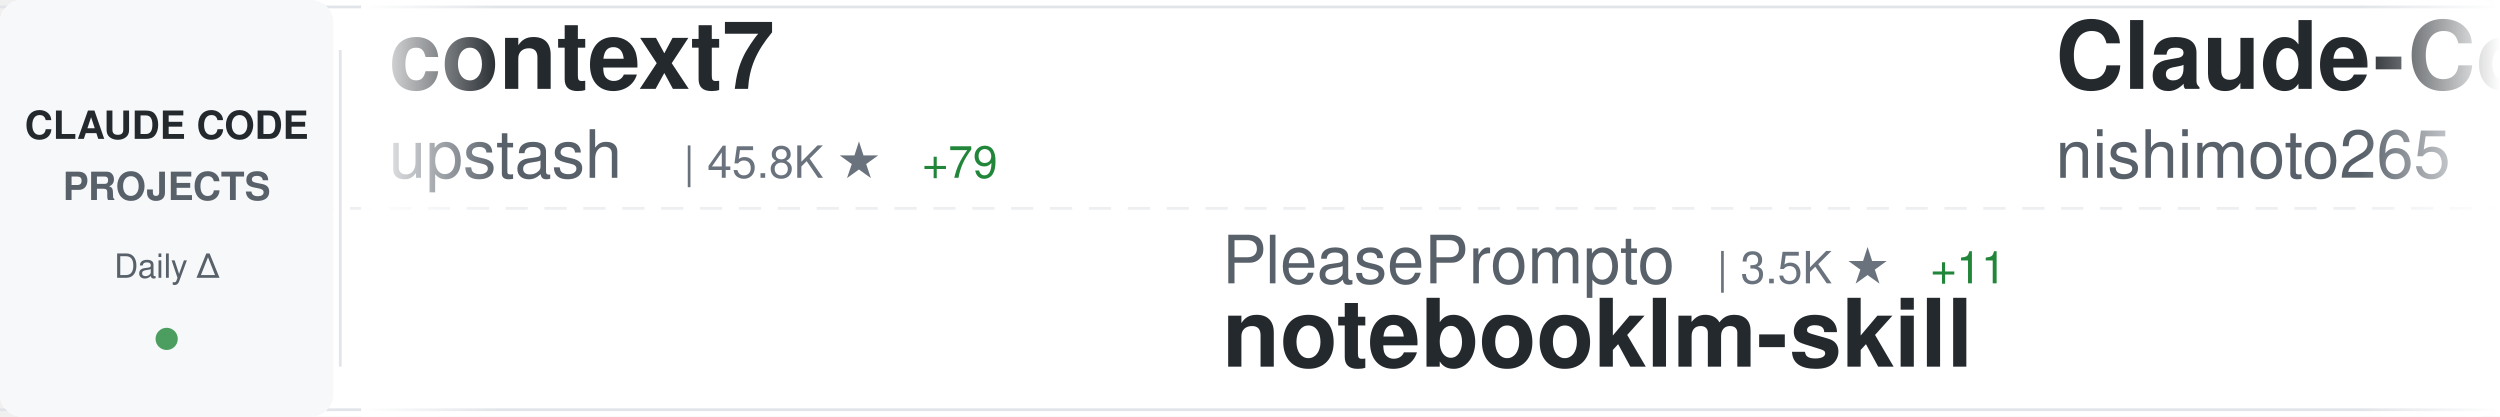
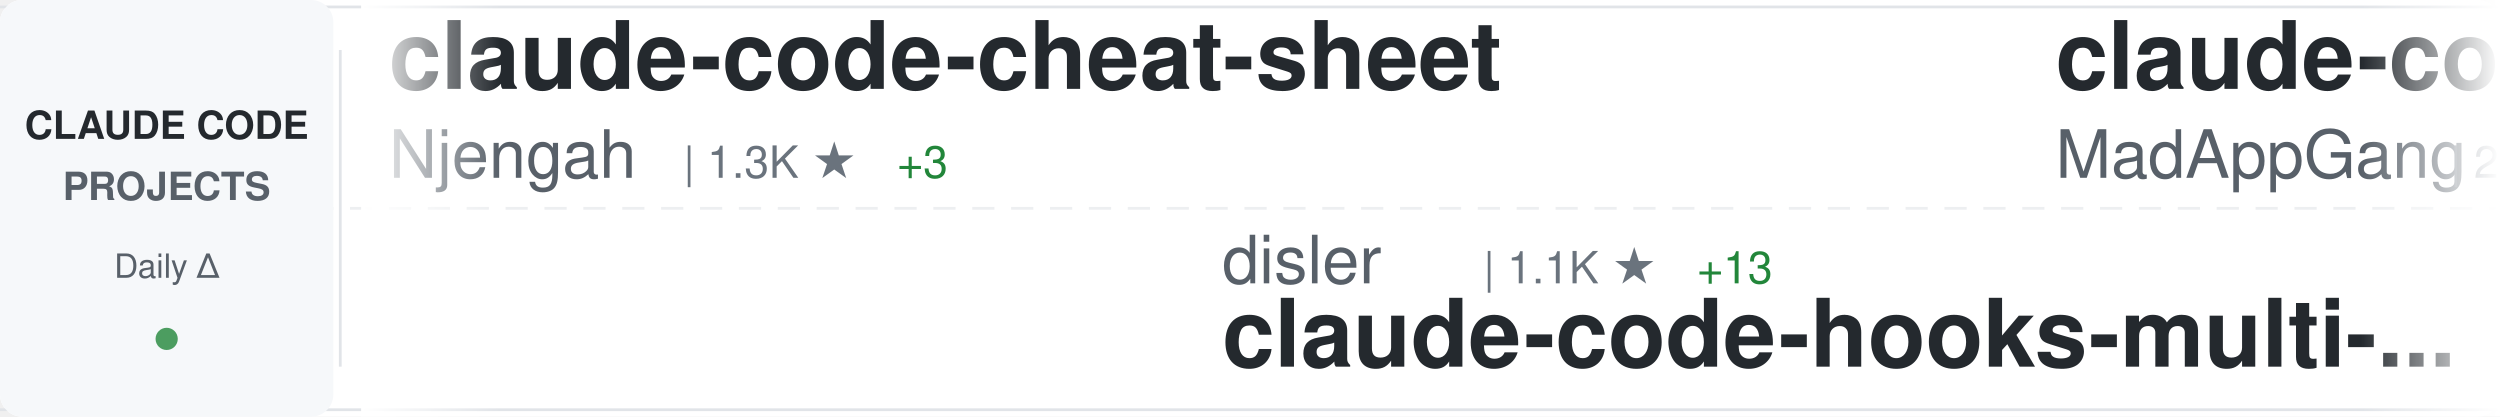
<svg xmlns="http://www.w3.org/2000/svg" width="900" height="150">
  <defs>
    <linearGradient id="awesomeLeftFade" x1="0%" y1="0%" x2="100%" y2="0%">
      <stop offset="0%" style="stop-color:#ffffff;stop-opacity:1" />
      <stop offset="100%" style="stop-color:#ffffff;stop-opacity:0" />
    </linearGradient>
    <linearGradient id="awesomeRightFade" x1="0%" y1="0%" x2="100%" y2="0%">
      <stop offset="0%" style="stop-color:#ffffff;stop-opacity:0" />
      <stop offset="100%" style="stop-color:#ffffff;stop-opacity:1" />
    </linearGradient>
  </defs>
  <rect width="900" height="150" fill="#ffffff" rx="8" />
  <rect x="0" y="2" width="900" height="1" fill="#e1e4e8" />
  <rect x="0" y="147" width="900" height="1" fill="#e1e4e8" />
  <line x1="0" y1="75" x2="900" y2="75" stroke="#e1e4e8" stroke-width="1" stroke-dasharray="8 6" opacity="0.6" />
  <rect x="0" y="0" width="120" height="150" fill="#f6f8fa" rx="8" />
  <text x="60" y="50" font-family="-apple-system, BlinkMacSystemFont, 'Segoe UI', Helvetica, Arial, sans-serif" font-size="14" font-weight="600" fill="#24292e" text-anchor="middle">CLAUDE CODE</text>
  <text x="60" y="72" font-family="-apple-system, BlinkMacSystemFont, 'Segoe UI', Helvetica, Arial, sans-serif" font-size="14" font-weight="600" fill="#586069" text-anchor="middle">PROJECTS</text>
  <text x="60" y="100" font-family="-apple-system, BlinkMacSystemFont, 'Segoe UI', Helvetica, Arial, sans-serif" font-size="12" font-weight="500" fill="#586069" text-anchor="middle">Daily Δ</text>
  <circle cx="60" cy="122" r="4" fill="#22863a" opacity="0.8" />
  <rect x="122" y="18" width="1" height="114" fill="#e1e4e8" />
  <clipPath id="awesomeTickerClip">
    <rect x="130" y="0" width="770" height="150" />
  </clipPath>
  <g clip-path="url(#awesomeTickerClip)">
    <g id="awesomeTickerItems">
      <animateTransform attributeName="transform" attributeType="XML" type="translate" from="0 0" to="-3000 0" dur="54s" repeatCount="indefinite" />
      <g transform="translate(0, 0)">
-         <text x="140" y="32" font-family="-apple-system, BlinkMacSystemFont, 'Segoe UI', Helvetica, Arial, sans-serif" font-size="34" font-weight="600" fill="#24292e">context7</text>
-         <text x="140" y="64" font-family="-apple-system, BlinkMacSystemFont, 'Segoe UI', Helvetica, Arial, sans-serif" font-size="24" font-weight="400" fill="#586069">upstash</text>
-         <text x="246" y="64" font-family="-apple-system, BlinkMacSystemFont, 'Segoe UI', Helvetica, Arial, sans-serif" font-size="16" font-weight="500" fill="#6a737d">| 45.8K ★</text>
-         <text x="332" y="64" font-family="-apple-system, BlinkMacSystemFont, 'Segoe UI', Helvetica, Arial, sans-serif" font-size="16" font-weight="500" fill="#22863a"> +79</text>
+         <text x="140" y="32" font-family="-apple-system, BlinkMacSystemFont, 'Segoe UI', Helvetica, Arial, sans-serif" font-size="34" font-weight="600" fill="#24292e">claude-code-cheat-sheet</text>
+         <text x="140" y="64" font-family="-apple-system, BlinkMacSystemFont, 'Segoe UI', Helvetica, Arial, sans-serif" font-size="24" font-weight="400" fill="#586069">Njengah</text>
+         <text x="246" y="64" font-family="-apple-system, BlinkMacSystemFont, 'Segoe UI', Helvetica, Arial, sans-serif" font-size="16" font-weight="500" fill="#6a737d">| 1.3K ★</text>
+         <text x="323" y="64" font-family="-apple-system, BlinkMacSystemFont, 'Segoe UI', Helvetica, Arial, sans-serif" font-size="16" font-weight="500" fill="#22863a"> +3</text>
      </g>
      <g transform="translate(300, 0)">
-         <text x="140" y="102" font-family="-apple-system, BlinkMacSystemFont, 'Segoe UI', Helvetica, Arial, sans-serif" font-size="24" font-weight="400" fill="#586069">PleasePrompto</text>
-         <text x="318" y="102" font-family="-apple-system, BlinkMacSystemFont, 'Segoe UI', Helvetica, Arial, sans-serif" font-size="16" font-weight="500" fill="#6a737d">| 3.5K ★</text>
-         <text x="395" y="102" font-family="-apple-system, BlinkMacSystemFont, 'Segoe UI', Helvetica, Arial, sans-serif" font-size="16" font-weight="500" fill="#22863a"> +11</text>
-         <text x="140" y="132" font-family="-apple-system, BlinkMacSystemFont, 'Segoe UI', Helvetica, Arial, sans-serif" font-size="34" font-weight="600" fill="#24292e">notebooklm-skill</text>
+         <text x="140" y="102" font-family="-apple-system, BlinkMacSystemFont, 'Segoe UI', Helvetica, Arial, sans-serif" font-size="24" font-weight="400" fill="#586069">disler</text>
+         <text x="234" y="102" font-family="-apple-system, BlinkMacSystemFont, 'Segoe UI', Helvetica, Arial, sans-serif" font-size="16" font-weight="500" fill="#6a737d">| 1.1K ★</text>
+         <text x="311" y="102" font-family="-apple-system, BlinkMacSystemFont, 'Segoe UI', Helvetica, Arial, sans-serif" font-size="16" font-weight="500" fill="#22863a"> +13</text>
+         <text x="140" y="132" font-family="-apple-system, BlinkMacSystemFont, 'Segoe UI', Helvetica, Arial, sans-serif" font-size="34" font-weight="600" fill="#24292e">claude-code-hooks-multi-...</text>
      </g>
      <g transform="translate(600, 0)">
-         <text x="140" y="32" font-family="-apple-system, BlinkMacSystemFont, 'Segoe UI', Helvetica, Arial, sans-serif" font-size="34" font-weight="600" fill="#24292e">Claude-Code-Communicatio...</text>
-         <text x="140" y="64" font-family="-apple-system, BlinkMacSystemFont, 'Segoe UI', Helvetica, Arial, sans-serif" font-size="24" font-weight="400" fill="#586069">nishimoto265</text>
-         <text x="306" y="64" font-family="-apple-system, BlinkMacSystemFont, 'Segoe UI', Helvetica, Arial, sans-serif" font-size="16" font-weight="500" fill="#6a737d">| 490 ★</text>
+         <text x="140" y="32" font-family="-apple-system, BlinkMacSystemFont, 'Segoe UI', Helvetica, Arial, sans-serif" font-size="34" font-weight="600" fill="#24292e">claude-code</text>
+         <text x="140" y="64" font-family="-apple-system, BlinkMacSystemFont, 'Segoe UI', Helvetica, Arial, sans-serif" font-size="24" font-weight="400" fill="#586069">MadAppGang</text>
+         <text x="282" y="64" font-family="-apple-system, BlinkMacSystemFont, 'Segoe UI', Helvetica, Arial, sans-serif" font-size="16" font-weight="500" fill="#6a737d">| 229 ★</text>
+         <text x="350" y="64" font-family="-apple-system, BlinkMacSystemFont, 'Segoe UI', Helvetica, Arial, sans-serif" font-size="16" font-weight="500" fill="#22863a"> +2</text>
      </g>
      <g transform="translate(900, 0)">
-         <text x="140" y="102" font-family="-apple-system, BlinkMacSystemFont, 'Segoe UI', Helvetica, Arial, sans-serif" font-size="24" font-weight="400" fill="#586069">OneRedOak</text>
-         <text x="270" y="102" font-family="-apple-system, BlinkMacSystemFont, 'Segoe UI', Helvetica, Arial, sans-serif" font-size="16" font-weight="500" fill="#6a737d">| 3.6K ★</text>
-         <text x="347" y="102" font-family="-apple-system, BlinkMacSystemFont, 'Segoe UI', Helvetica, Arial, sans-serif" font-size="16" font-weight="500" fill="#22863a"> +3</text>
-         <text x="140" y="132" font-family="-apple-system, BlinkMacSystemFont, 'Segoe UI', Helvetica, Arial, sans-serif" font-size="34" font-weight="600" fill="#24292e">claude-code-workflows</text>
+         <text x="140" y="102" font-family="-apple-system, BlinkMacSystemFont, 'Segoe UI', Helvetica, Arial, sans-serif" font-size="24" font-weight="400" fill="#586069">zed-industries</text>
+         <text x="330" y="102" font-family="-apple-system, BlinkMacSystemFont, 'Segoe UI', Helvetica, Arial, sans-serif" font-size="16" font-weight="500" fill="#6a737d">| 933 ★</text>
+         <text x="398" y="102" font-family="-apple-system, BlinkMacSystemFont, 'Segoe UI', Helvetica, Arial, sans-serif" font-size="16" font-weight="500" fill="#22863a"> +4</text>
+         <text x="140" y="132" font-family="-apple-system, BlinkMacSystemFont, 'Segoe UI', Helvetica, Arial, sans-serif" font-size="34" font-weight="600" fill="#24292e">claude-code-acp</text>
      </g>
      <g transform="translate(1200, 0)">
-         <text x="140" y="32" font-family="-apple-system, BlinkMacSystemFont, 'Segoe UI', Helvetica, Arial, sans-serif" font-size="34" font-weight="600" fill="#24292e">claude-code-mastering</text>
-         <text x="140" y="64" font-family="-apple-system, BlinkMacSystemFont, 'Segoe UI', Helvetica, Arial, sans-serif" font-size="24" font-weight="400" fill="#586069">revfactory</text>
-         <text x="282" y="64" font-family="-apple-system, BlinkMacSystemFont, 'Segoe UI', Helvetica, Arial, sans-serif" font-size="16" font-weight="500" fill="#6a737d">| 754 ★</text>
+         <text x="140" y="32" font-family="-apple-system, BlinkMacSystemFont, 'Segoe UI', Helvetica, Arial, sans-serif" font-size="34" font-weight="600" fill="#24292e">antigravity-awesome-skil...</text>
+         <text x="140" y="64" font-family="-apple-system, BlinkMacSystemFont, 'Segoe UI', Helvetica, Arial, sans-serif" font-size="24" font-weight="400" fill="#586069">sickn33</text>
+         <text x="246" y="64" font-family="-apple-system, BlinkMacSystemFont, 'Segoe UI', Helvetica, Arial, sans-serif" font-size="16" font-weight="500" fill="#6a737d">| 8.9K ★</text>
+         <text x="323" y="64" font-family="-apple-system, BlinkMacSystemFont, 'Segoe UI', Helvetica, Arial, sans-serif" font-size="16" font-weight="500" fill="#22863a"> +102</text>
      </g>
      <g transform="translate(1500, 0)">
-         <text x="140" y="102" font-family="-apple-system, BlinkMacSystemFont, 'Segoe UI', Helvetica, Arial, sans-serif" font-size="24" font-weight="400" fill="#586069">bfly123</text>
-         <text x="246" y="102" font-family="-apple-system, BlinkMacSystemFont, 'Segoe UI', Helvetica, Arial, sans-serif" font-size="16" font-weight="500" fill="#6a737d">| 1.2K ★</text>
-         <text x="323" y="102" font-family="-apple-system, BlinkMacSystemFont, 'Segoe UI', Helvetica, Arial, sans-serif" font-size="16" font-weight="500" fill="#22863a"> +14</text>
-         <text x="140" y="132" font-family="-apple-system, BlinkMacSystemFont, 'Segoe UI', Helvetica, Arial, sans-serif" font-size="34" font-weight="600" fill="#24292e">claude_code_bridge</text>
+         <text x="140" y="102" font-family="-apple-system, BlinkMacSystemFont, 'Segoe UI', Helvetica, Arial, sans-serif" font-size="24" font-weight="400" fill="#586069">ghuntley</text>
+         <text x="258" y="102" font-family="-apple-system, BlinkMacSystemFont, 'Segoe UI', Helvetica, Arial, sans-serif" font-size="16" font-weight="500" fill="#6a737d">| 837 ★</text>
+         <text x="326" y="102" font-family="-apple-system, BlinkMacSystemFont, 'Segoe UI', Helvetica, Arial, sans-serif" font-size="16" font-weight="500" fill="#22863a"> +2</text>
+         <text x="140" y="132" font-family="-apple-system, BlinkMacSystemFont, 'Segoe UI', Helvetica, Arial, sans-serif" font-size="34" font-weight="600" fill="#24292e">claude-code-source-code-...</text>
      </g>
      <g transform="translate(1800, 0)">
-         <text x="140" y="32" font-family="-apple-system, BlinkMacSystemFont, 'Segoe UI', Helvetica, Arial, sans-serif" font-size="34" font-weight="600" fill="#24292e">oh-my-claudecode</text>
-         <text x="140" y="64" font-family="-apple-system, BlinkMacSystemFont, 'Segoe UI', Helvetica, Arial, sans-serif" font-size="24" font-weight="400" fill="#586069">Yeachan-Heo</text>
-         <text x="294" y="64" font-family="-apple-system, BlinkMacSystemFont, 'Segoe UI', Helvetica, Arial, sans-serif" font-size="16" font-weight="500" fill="#6a737d">| 6.3K ★</text>
-         <text x="371" y="64" font-family="-apple-system, BlinkMacSystemFont, 'Segoe UI', Helvetica, Arial, sans-serif" font-size="16" font-weight="500" fill="#22863a"> +110</text>
+         <text x="140" y="32" font-family="-apple-system, BlinkMacSystemFont, 'Segoe UI', Helvetica, Arial, sans-serif" font-size="34" font-weight="600" fill="#24292e">skills</text>
+         <text x="140" y="64" font-family="-apple-system, BlinkMacSystemFont, 'Segoe UI', Helvetica, Arial, sans-serif" font-size="24" font-weight="400" fill="#586069">anthropics</text>
+         <text x="282" y="64" font-family="-apple-system, BlinkMacSystemFont, 'Segoe UI', Helvetica, Arial, sans-serif" font-size="16" font-weight="500" fill="#6a737d">| 70.1K ★</text>
+         <text x="368" y="64" font-family="-apple-system, BlinkMacSystemFont, 'Segoe UI', Helvetica, Arial, sans-serif" font-size="16" font-weight="500" fill="#22863a"> +419</text>
      </g>
      <g transform="translate(2100, 0)">
-         <text x="140" y="102" font-family="-apple-system, BlinkMacSystemFont, 'Segoe UI', Helvetica, Arial, sans-serif" font-size="24" font-weight="400" fill="#586069">siteboon</text>
-         <text x="258" y="102" font-family="-apple-system, BlinkMacSystemFont, 'Segoe UI', Helvetica, Arial, sans-serif" font-size="16" font-weight="500" fill="#6a737d">| 6.2K ★</text>
-         <text x="335" y="102" font-family="-apple-system, BlinkMacSystemFont, 'Segoe UI', Helvetica, Arial, sans-serif" font-size="16" font-weight="500" fill="#22863a"> +17</text>
-         <text x="140" y="132" font-family="-apple-system, BlinkMacSystemFont, 'Segoe UI', Helvetica, Arial, sans-serif" font-size="34" font-weight="600" fill="#24292e">claudecodeui</text>
+         <text x="140" y="102" font-family="-apple-system, BlinkMacSystemFont, 'Segoe UI', Helvetica, Arial, sans-serif" font-size="24" font-weight="400" fill="#586069">21st-dev</text>
+         <text x="258" y="102" font-family="-apple-system, BlinkMacSystemFont, 'Segoe UI', Helvetica, Arial, sans-serif" font-size="16" font-weight="500" fill="#6a737d">| 4.9K ★</text>
+         <text x="335" y="102" font-family="-apple-system, BlinkMacSystemFont, 'Segoe UI', Helvetica, Arial, sans-serif" font-size="16" font-weight="500" fill="#22863a"> +8</text>
+         <text x="140" y="132" font-family="-apple-system, BlinkMacSystemFont, 'Segoe UI', Helvetica, Arial, sans-serif" font-size="34" font-weight="600" fill="#24292e">1code</text>
      </g>
      <g transform="translate(2400, 0)">
-         <text x="140" y="32" font-family="-apple-system, BlinkMacSystemFont, 'Segoe UI', Helvetica, Arial, sans-serif" font-size="34" font-weight="600" fill="#24292e">openskills</text>
-         <text x="140" y="64" font-family="-apple-system, BlinkMacSystemFont, 'Segoe UI', Helvetica, Arial, sans-serif" font-size="24" font-weight="400" fill="#586069">numman-ali</text>
-         <text x="282" y="64" font-family="-apple-system, BlinkMacSystemFont, 'Segoe UI', Helvetica, Arial, sans-serif" font-size="16" font-weight="500" fill="#6a737d">| 8.3K ★</text>
-         <text x="359" y="64" font-family="-apple-system, BlinkMacSystemFont, 'Segoe UI', Helvetica, Arial, sans-serif" font-size="16" font-weight="500" fill="#22863a"> +20</text>
+         <text x="140" y="32" font-family="-apple-system, BlinkMacSystemFont, 'Segoe UI', Helvetica, Arial, sans-serif" font-size="34" font-weight="600" fill="#24292e">everything-claude-code</text>
+         <text x="140" y="64" font-family="-apple-system, BlinkMacSystemFont, 'Segoe UI', Helvetica, Arial, sans-serif" font-size="24" font-weight="400" fill="#586069">affaan-m</text>
+         <text x="258" y="64" font-family="-apple-system, BlinkMacSystemFont, 'Segoe UI', Helvetica, Arial, sans-serif" font-size="16" font-weight="500" fill="#6a737d">| 46.3K ★</text>
+         <text x="344" y="64" font-family="-apple-system, BlinkMacSystemFont, 'Segoe UI', Helvetica, Arial, sans-serif" font-size="16" font-weight="500" fill="#22863a"> +495</text>
      </g>
      <g transform="translate(2700, 0)">
-         <text x="140" y="102" font-family="-apple-system, BlinkMacSystemFont, 'Segoe UI', Helvetica, Arial, sans-serif" font-size="24" font-weight="400" fill="#586069">lst97</text>
-         <text x="222" y="102" font-family="-apple-system, BlinkMacSystemFont, 'Segoe UI', Helvetica, Arial, sans-serif" font-size="16" font-weight="500" fill="#6a737d">| 1.4K ★</text>
-         <text x="299" y="102" font-family="-apple-system, BlinkMacSystemFont, 'Segoe UI', Helvetica, Arial, sans-serif" font-size="16" font-weight="500" fill="#22863a"> +1</text>
-         <text x="140" y="132" font-family="-apple-system, BlinkMacSystemFont, 'Segoe UI', Helvetica, Arial, sans-serif" font-size="34" font-weight="600" fill="#24292e">claude-code-sub-agents</text>
+         <text x="140" y="102" font-family="-apple-system, BlinkMacSystemFont, 'Segoe UI', Helvetica, Arial, sans-serif" font-size="24" font-weight="400" fill="#586069">d-kimuson</text>
+         <text x="270" y="102" font-family="-apple-system, BlinkMacSystemFont, 'Segoe UI', Helvetica, Arial, sans-serif" font-size="16" font-weight="500" fill="#6a737d">| 885 ★</text>
+         <text x="140" y="132" font-family="-apple-system, BlinkMacSystemFont, 'Segoe UI', Helvetica, Arial, sans-serif" font-size="34" font-weight="600" fill="#24292e">claude-code-viewer</text>
      </g>
      <g transform="translate(3000, 0)">
-         <text x="140" y="32" font-family="-apple-system, BlinkMacSystemFont, 'Segoe UI', Helvetica, Arial, sans-serif" font-size="34" font-weight="600" fill="#24292e">context7</text>
-         <text x="140" y="64" font-family="-apple-system, BlinkMacSystemFont, 'Segoe UI', Helvetica, Arial, sans-serif" font-size="24" font-weight="400" fill="#586069">upstash</text>
-         <text x="246" y="64" font-family="-apple-system, BlinkMacSystemFont, 'Segoe UI', Helvetica, Arial, sans-serif" font-size="16" font-weight="500" fill="#6a737d">| 45.8K ★</text>
-         <text x="332" y="64" font-family="-apple-system, BlinkMacSystemFont, 'Segoe UI', Helvetica, Arial, sans-serif" font-size="16" font-weight="500" fill="#22863a"> +79</text>
+         <text x="140" y="32" font-family="-apple-system, BlinkMacSystemFont, 'Segoe UI', Helvetica, Arial, sans-serif" font-size="34" font-weight="600" fill="#24292e">claude-code-cheat-sheet</text>
+         <text x="140" y="64" font-family="-apple-system, BlinkMacSystemFont, 'Segoe UI', Helvetica, Arial, sans-serif" font-size="24" font-weight="400" fill="#586069">Njengah</text>
+         <text x="246" y="64" font-family="-apple-system, BlinkMacSystemFont, 'Segoe UI', Helvetica, Arial, sans-serif" font-size="16" font-weight="500" fill="#6a737d">| 1.3K ★</text>
+         <text x="323" y="64" font-family="-apple-system, BlinkMacSystemFont, 'Segoe UI', Helvetica, Arial, sans-serif" font-size="16" font-weight="500" fill="#22863a"> +3</text>
      </g>
      <g transform="translate(3300, 0)">
-         <text x="140" y="102" font-family="-apple-system, BlinkMacSystemFont, 'Segoe UI', Helvetica, Arial, sans-serif" font-size="24" font-weight="400" fill="#586069">PleasePrompto</text>
-         <text x="318" y="102" font-family="-apple-system, BlinkMacSystemFont, 'Segoe UI', Helvetica, Arial, sans-serif" font-size="16" font-weight="500" fill="#6a737d">| 3.5K ★</text>
-         <text x="395" y="102" font-family="-apple-system, BlinkMacSystemFont, 'Segoe UI', Helvetica, Arial, sans-serif" font-size="16" font-weight="500" fill="#22863a"> +11</text>
-         <text x="140" y="132" font-family="-apple-system, BlinkMacSystemFont, 'Segoe UI', Helvetica, Arial, sans-serif" font-size="34" font-weight="600" fill="#24292e">notebooklm-skill</text>
+         <text x="140" y="102" font-family="-apple-system, BlinkMacSystemFont, 'Segoe UI', Helvetica, Arial, sans-serif" font-size="24" font-weight="400" fill="#586069">disler</text>
+         <text x="234" y="102" font-family="-apple-system, BlinkMacSystemFont, 'Segoe UI', Helvetica, Arial, sans-serif" font-size="16" font-weight="500" fill="#6a737d">| 1.1K ★</text>
+         <text x="311" y="102" font-family="-apple-system, BlinkMacSystemFont, 'Segoe UI', Helvetica, Arial, sans-serif" font-size="16" font-weight="500" fill="#22863a"> +13</text>
+         <text x="140" y="132" font-family="-apple-system, BlinkMacSystemFont, 'Segoe UI', Helvetica, Arial, sans-serif" font-size="34" font-weight="600" fill="#24292e">claude-code-hooks-multi-...</text>
      </g>
      <g transform="translate(3600, 0)">
-         <text x="140" y="32" font-family="-apple-system, BlinkMacSystemFont, 'Segoe UI', Helvetica, Arial, sans-serif" font-size="34" font-weight="600" fill="#24292e">Claude-Code-Communicatio...</text>
-         <text x="140" y="64" font-family="-apple-system, BlinkMacSystemFont, 'Segoe UI', Helvetica, Arial, sans-serif" font-size="24" font-weight="400" fill="#586069">nishimoto265</text>
-         <text x="306" y="64" font-family="-apple-system, BlinkMacSystemFont, 'Segoe UI', Helvetica, Arial, sans-serif" font-size="16" font-weight="500" fill="#6a737d">| 490 ★</text>
+         <text x="140" y="32" font-family="-apple-system, BlinkMacSystemFont, 'Segoe UI', Helvetica, Arial, sans-serif" font-size="34" font-weight="600" fill="#24292e">claude-code</text>
+         <text x="140" y="64" font-family="-apple-system, BlinkMacSystemFont, 'Segoe UI', Helvetica, Arial, sans-serif" font-size="24" font-weight="400" fill="#586069">MadAppGang</text>
+         <text x="282" y="64" font-family="-apple-system, BlinkMacSystemFont, 'Segoe UI', Helvetica, Arial, sans-serif" font-size="16" font-weight="500" fill="#6a737d">| 229 ★</text>
+         <text x="350" y="64" font-family="-apple-system, BlinkMacSystemFont, 'Segoe UI', Helvetica, Arial, sans-serif" font-size="16" font-weight="500" fill="#22863a"> +2</text>
      </g>
      <g transform="translate(3900, 0)">
-         <text x="140" y="102" font-family="-apple-system, BlinkMacSystemFont, 'Segoe UI', Helvetica, Arial, sans-serif" font-size="24" font-weight="400" fill="#586069">OneRedOak</text>
-         <text x="270" y="102" font-family="-apple-system, BlinkMacSystemFont, 'Segoe UI', Helvetica, Arial, sans-serif" font-size="16" font-weight="500" fill="#6a737d">| 3.6K ★</text>
-         <text x="347" y="102" font-family="-apple-system, BlinkMacSystemFont, 'Segoe UI', Helvetica, Arial, sans-serif" font-size="16" font-weight="500" fill="#22863a"> +3</text>
-         <text x="140" y="132" font-family="-apple-system, BlinkMacSystemFont, 'Segoe UI', Helvetica, Arial, sans-serif" font-size="34" font-weight="600" fill="#24292e">claude-code-workflows</text>
+         <text x="140" y="102" font-family="-apple-system, BlinkMacSystemFont, 'Segoe UI', Helvetica, Arial, sans-serif" font-size="24" font-weight="400" fill="#586069">zed-industries</text>
+         <text x="330" y="102" font-family="-apple-system, BlinkMacSystemFont, 'Segoe UI', Helvetica, Arial, sans-serif" font-size="16" font-weight="500" fill="#6a737d">| 933 ★</text>
+         <text x="398" y="102" font-family="-apple-system, BlinkMacSystemFont, 'Segoe UI', Helvetica, Arial, sans-serif" font-size="16" font-weight="500" fill="#22863a"> +4</text>
+         <text x="140" y="132" font-family="-apple-system, BlinkMacSystemFont, 'Segoe UI', Helvetica, Arial, sans-serif" font-size="34" font-weight="600" fill="#24292e">claude-code-acp</text>
      </g>
    </g>
  </g>
  <rect x="130" y="0" width="50" height="150" fill="url(#awesomeLeftFade)" />
  <rect x="850" y="0" width="50" height="150" fill="url(#awesomeRightFade)" />
</svg>
